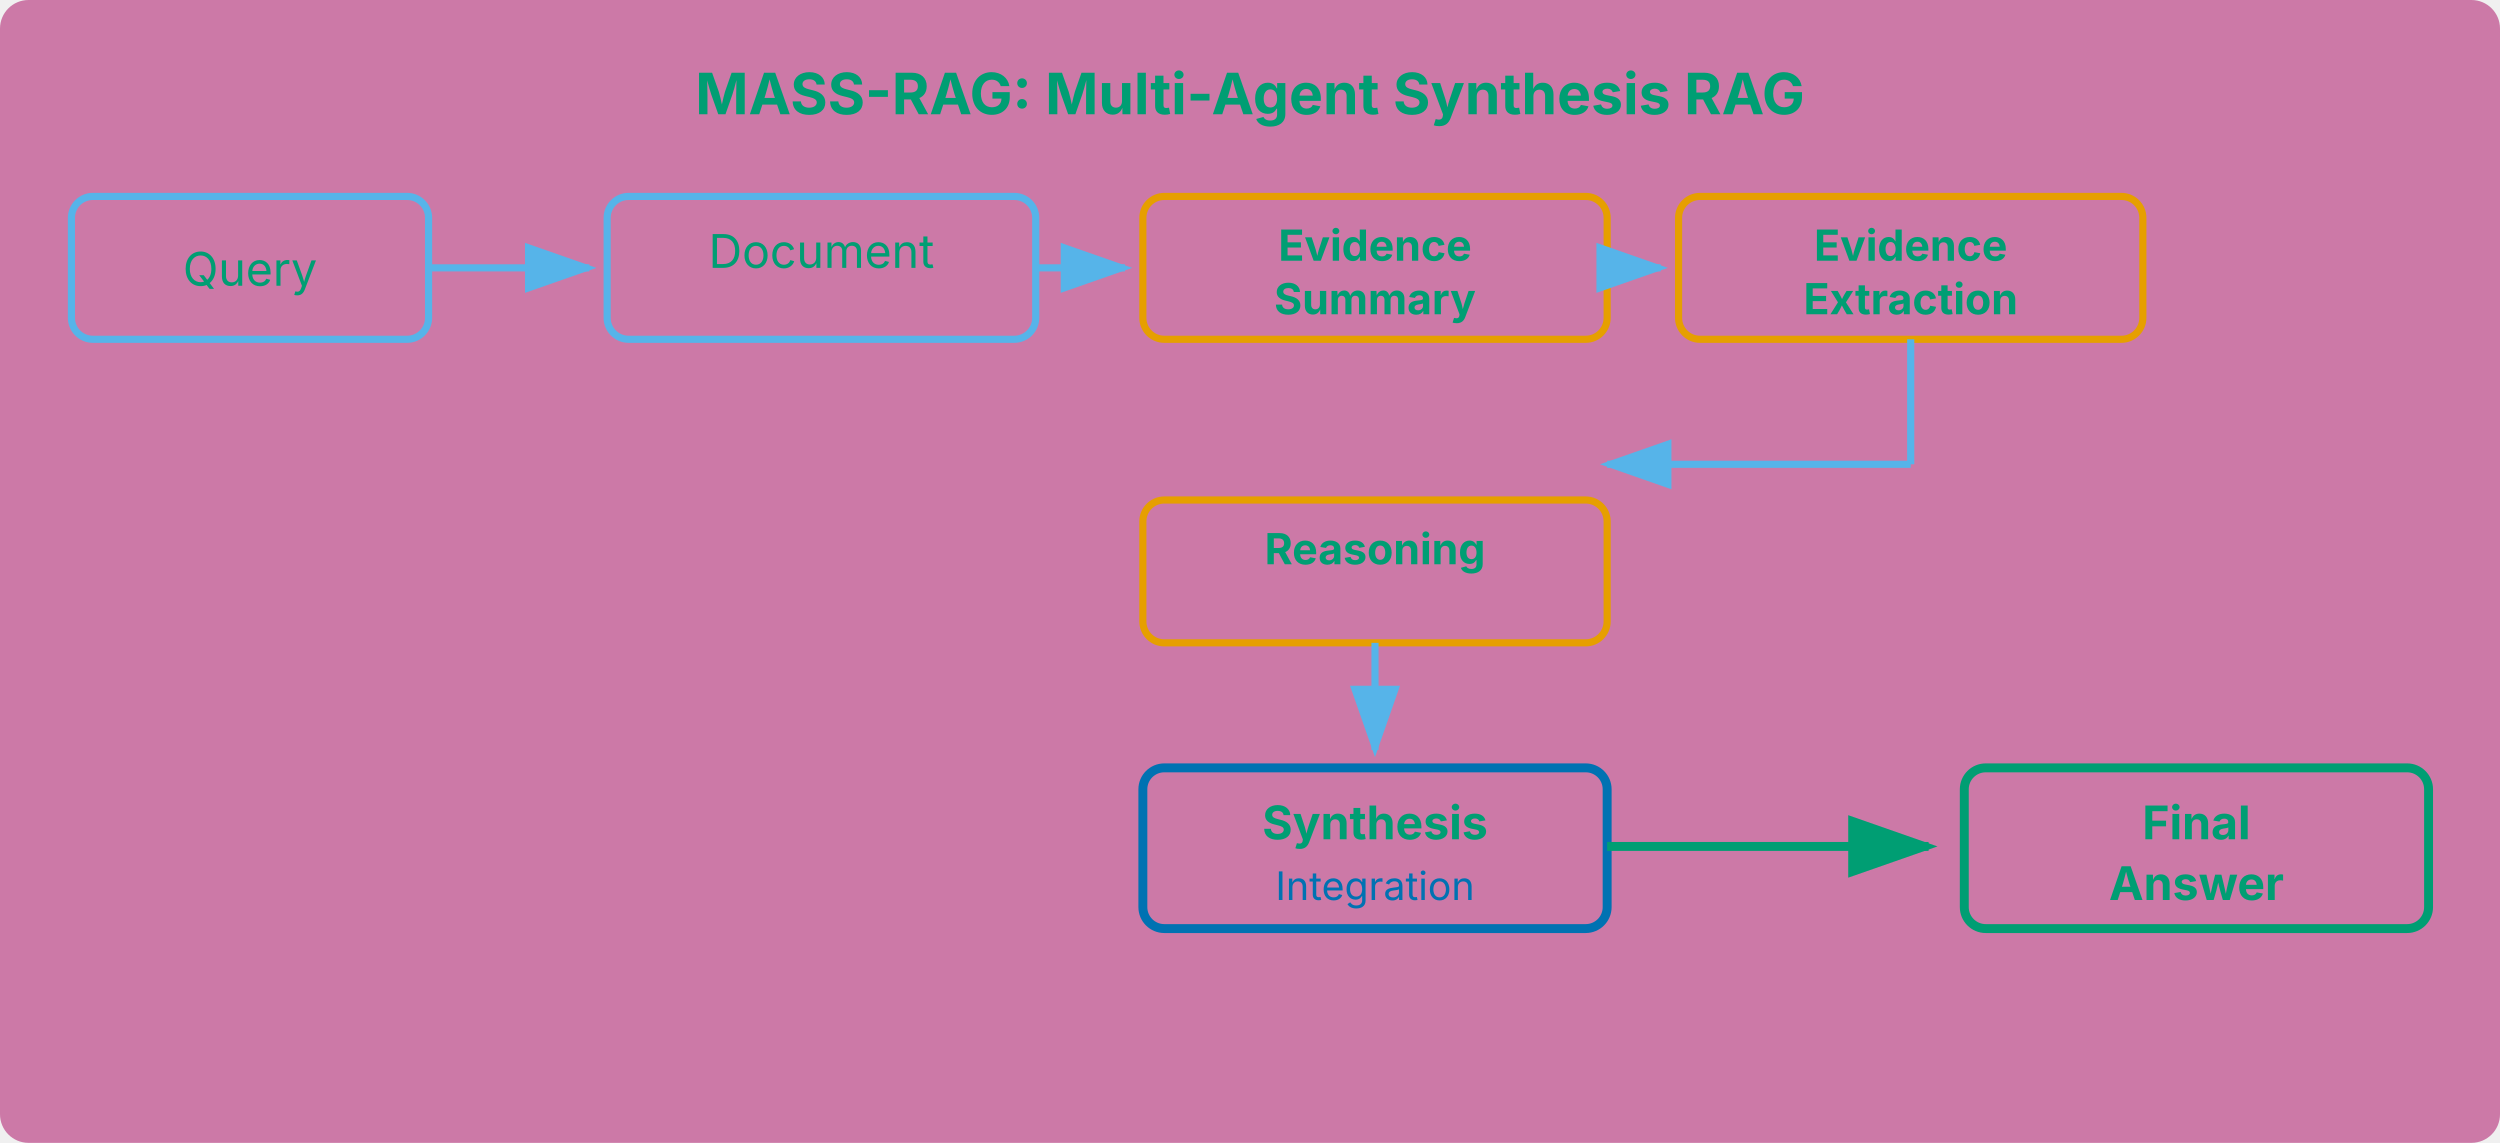
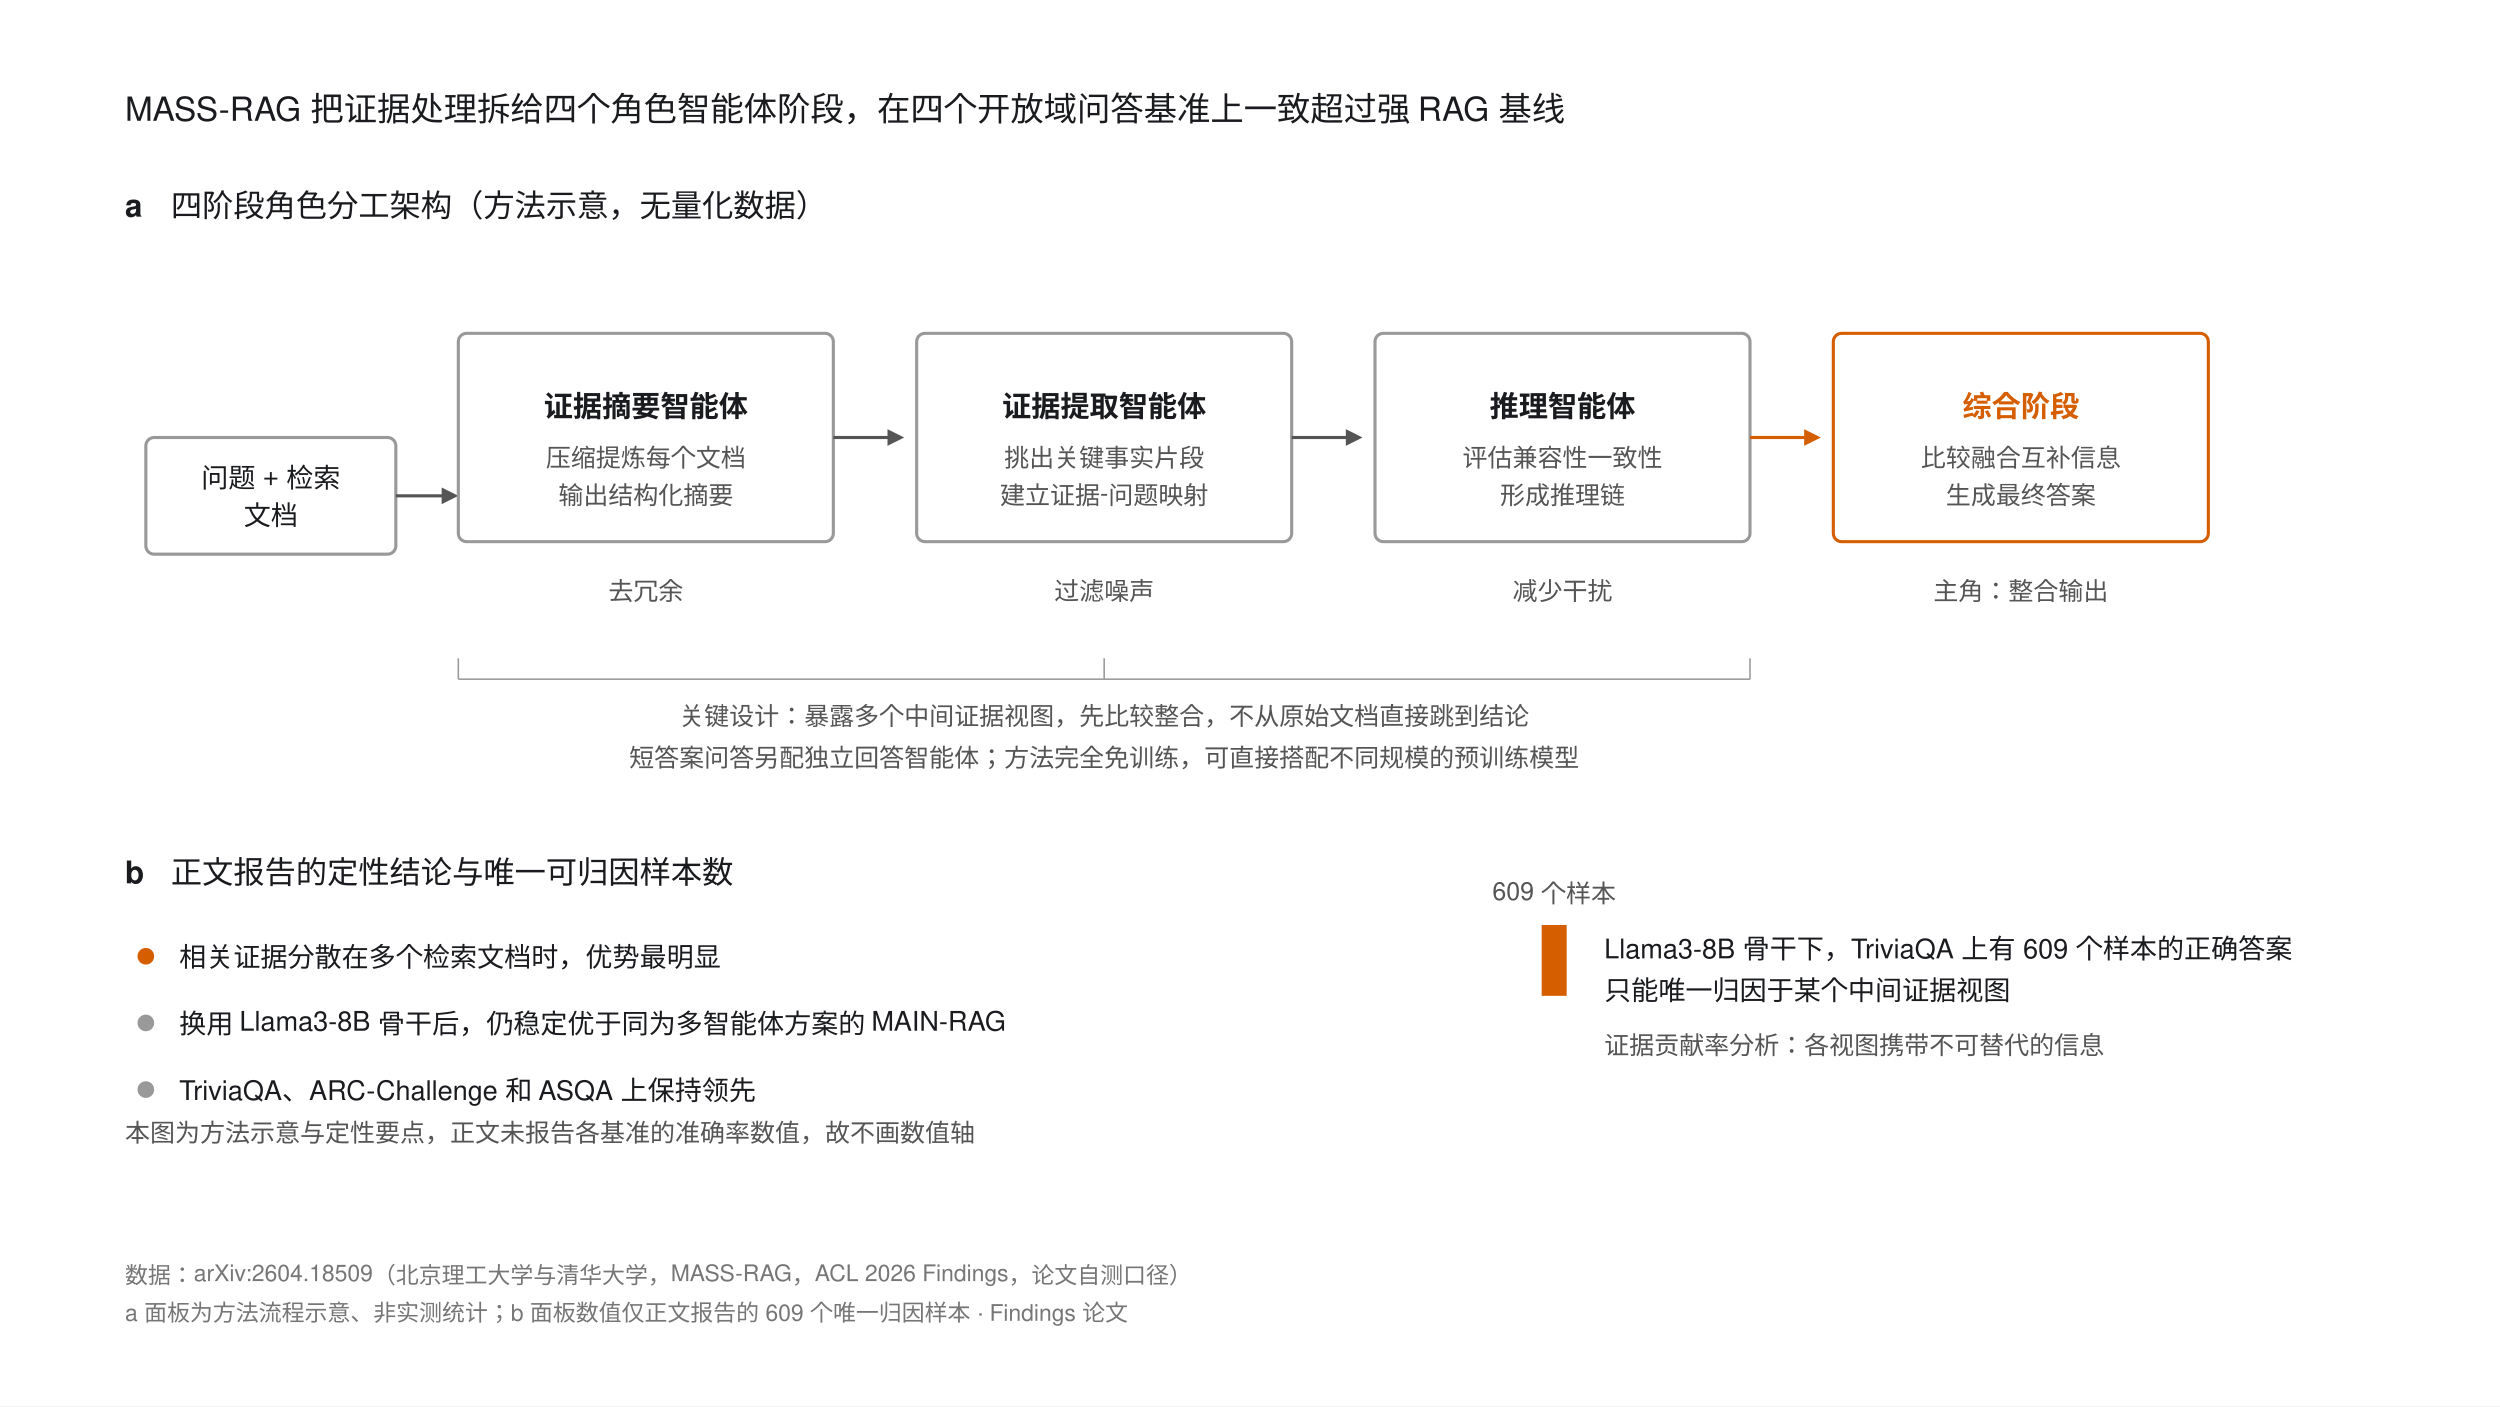
- <svg xmlns="http://www.w3.org/2000/svg" viewBox="0 0 700 320" font-family="system-ui, -apple-system, sans-serif">
-   <rect width="700" height="320" fill="#CC79A7" rx="8" />
-   <text x="350" y="32" text-anchor="middle" font-size="16" font-weight="bold" fill="#009E73">MASS-RAG: Multi-Agent Synthesis RAG</text>
-   <rect x="20" y="55" width="100" height="40" rx="6" fill="#CC79A7" stroke="#56B4E9" stroke-width="2" />
-   <text x="70" y="80" text-anchor="middle" font-size="13" fill="#009E73">Query</text>
-   <rect x="170" y="55" width="120" height="40" rx="6" fill="#CC79A7" stroke="#56B4E9" stroke-width="2" />
-   <text x="230" y="75" text-anchor="middle" font-size="13" fill="#009E73">Document</text>
-   <text x="230" y="90" text-anchor="middle" font-size="11" fill="#CC79A7">Retrieval</text>
-   <line x1="120" y1="75" x2="165" y2="75" stroke="#56B4E9" stroke-width="2" marker-end="url(#arrowblue)" />
-   <rect x="320" y="55" width="130" height="40" rx="6" fill="#CC79A7" stroke="#E69F00" stroke-width="2" />
-   <text x="385" y="73" text-anchor="middle" font-size="12" fill="#009E73" font-weight="bold">Evidence</text>
-   <text x="385" y="88" text-anchor="middle" font-size="12" fill="#009E73" font-weight="bold">Summary</text>
-   <line x1="290" y1="75" x2="315" y2="75" stroke="#56B4E9" stroke-width="2" marker-end="url(#arrowblue)" />
-   <rect x="470" y="55" width="130" height="40" rx="6" fill="#CC79A7" stroke="#E69F00" stroke-width="2" />
-   <text x="535" y="73" text-anchor="middle" font-size="12" fill="#009E73" font-weight="bold">Evidence</text>
-   <text x="535" y="88" text-anchor="middle" font-size="12" fill="#009E73" font-weight="bold">Extraction</text>
-   <line x1="450" y1="75" x2="465" y2="75" stroke="#56B4E9" stroke-width="2" marker-end="url(#arrowblue)" />
-   <rect x="320" y="140" width="130" height="40" rx="6" fill="#CC79A7" stroke="#E69F00" stroke-width="2" />
-   <text x="385" y="158" text-anchor="middle" font-size="12" fill="#009E73" font-weight="bold">Reasoning</text>
-   <line x1="535" y1="95" x2="535" y2="130" stroke="#56B4E9" stroke-width="2" />
-   <line x1="535" y1="130" x2="450" y2="130" stroke="#56B4E9" stroke-width="2" marker-end="url(#arrowblue)" />
-   <line x1="385" y1="180" x2="385" y2="210" stroke="#56B4E9" stroke-width="2" marker-end="url(#arrowblue)" />
-   <rect x="320" y="215" width="130" height="45" rx="6" fill="#CC79A7" stroke="#0072B2" stroke-width="2.5" />
-   <text x="385" y="235" text-anchor="middle" font-size="13" fill="#009E73" font-weight="bold">Synthesis</text>
-   <text x="385" y="252" text-anchor="middle" font-size="11" fill="#0072B2">Integration</text>
-   <line x1="450" y1="237" x2="540" y2="237" stroke="#009E73" stroke-width="2.5" marker-end="url(#arrowgreen)" />
-   <rect x="550" y="215" width="130" height="45" rx="6" fill="#CC79A7" stroke="#009E73" stroke-width="2.5" />
-   <text x="615" y="235" text-anchor="middle" font-size="13" fill="#009E73" font-weight="bold">Final</text>
-   <text x="615" y="252" text-anchor="middle" font-size="13" fill="#009E73" font-weight="bold">Answer</text>
-   <text x="385" y="120" text-anchor="middle" font-size="10" fill="#CC79A7">Multi-Agent Processing</text>
+ <svg xmlns="http://www.w3.org/2000/svg" width="1200" height="675" viewBox="0 0 1200 675" font-family="'Helvetica Neue',Helvetica,Arial,'PingFang SC',sans-serif">
+   <rect width="1200" height="675" fill="#FFFFFF" />
+   <text x="60" y="58" font-size="16" fill="#1A1B1E">MASS-RAG 把证据处理拆给四个角色智能体阶段，在四个开放域问答基准上一致超过强 RAG 基线</text>
+   <text x="60" y="104" font-size="15" font-weight="bold" fill="#1A1B1E">a</text>
+   <text x="82" y="104" font-size="15" fill="#1A1B1E">四阶段角色分工架构（方法示意，无量化数据）</text>
  <defs>
-     <marker id="arrowblue" markerWidth="10" markerHeight="7" refX="9" refY="3.5" orient="auto">
-       <polygon points="0 0, 10 3.5, 0 7" fill="#56B4E9" />
+     <marker id="arr" markerWidth="8" markerHeight="8" refX="6" refY="4" orient="auto" markerUnits="userSpaceOnUse">
+       <path d="M0,0 L8,4 L0,8 Z" fill="#555555" />
    </marker>
-     <marker id="arrowgreen" markerWidth="10" markerHeight="7" refX="9" refY="3.5" orient="auto">
-       <polygon points="0 0, 10 3.5, 0 7" fill="#009E73" />
+     <marker id="arrO" markerWidth="8" markerHeight="8" refX="6" refY="4" orient="auto" markerUnits="userSpaceOnUse">
+       <path d="M0,0 L8,4 L0,8 Z" fill="#D55E00" />
    </marker>
  </defs>
+   <rect x="70" y="210" width="120" height="56" rx="4" fill="none" stroke="#999999" stroke-width="1.5" />
+   <text x="130" y="234" font-size="13" fill="#1A1B1E" text-anchor="middle">问题 + 检索</text>
+   <text x="130" y="252" font-size="13" fill="#1A1B1E" text-anchor="middle">文档</text>
+   <line x1="190" y1="238" x2="218" y2="238" stroke="#555555" stroke-width="1.5" marker-end="url(#arr)" />
+   <g fill="none" stroke="#999999" stroke-width="1.5">
+     <rect x="220" y="160" width="180" height="100" rx="4" />
+     <rect x="440" y="160" width="180" height="100" rx="4" />
+     <rect x="660" y="160" width="180" height="100" rx="4" />
+   </g>
+   <rect x="880" y="160" width="180" height="100" rx="4" fill="none" stroke="#D55E00" stroke-width="1.5" />
+   <g text-anchor="middle">
+     <text x="310" y="200" font-size="14" font-weight="bold" fill="#1A1B1E">证据摘要智能体</text>
+     <text x="310" y="224" font-size="12" fill="#555">压缩提炼每个文档</text>
+     <text x="310" y="242" font-size="12" fill="#555">输出结构化摘要</text>
+     <text x="530" y="200" font-size="14" font-weight="bold" fill="#1A1B1E">证据提取智能体</text>
+     <text x="530" y="224" font-size="12" fill="#555">挑出关键事实片段</text>
+     <text x="530" y="242" font-size="12" fill="#555">建立证据-问题映射</text>
+     <text x="750" y="200" font-size="14" font-weight="bold" fill="#1A1B1E">推理智能体</text>
+     <text x="750" y="224" font-size="12" fill="#555">评估兼容性一致性</text>
+     <text x="750" y="242" font-size="12" fill="#555">形成推理链</text>
+     <text x="970" y="200" font-size="14" font-weight="bold" fill="#D55E00">综合阶段</text>
+     <text x="970" y="224" font-size="12" fill="#555">比较融合互补信息</text>
+     <text x="970" y="242" font-size="12" fill="#555">生成最终答案</text>
+   </g>
+   <g stroke="#555555" stroke-width="1.5">
+     <line x1="400" y1="210" x2="432" y2="210" marker-end="url(#arr)" />
+     <line x1="620" y1="210" x2="652" y2="210" marker-end="url(#arr)" />
+   </g>
+   <line x1="840" y1="210" x2="872" y2="210" stroke="#D55E00" stroke-width="1.5" marker-end="url(#arrO)" />
+   <g font-size="12" fill="#555" text-anchor="middle">
+     <text x="310" y="288">去冗余</text>
+     <text x="530" y="288">过滤噪声</text>
+     <text x="750" y="288">减少干扰</text>
+     <text x="970" y="288">主角：整合输出</text>
+   </g>
+   <g stroke="#999999" stroke-width="0.75">
+     <line x1="220" y1="316" x2="220" y2="326" />
+     <line x1="530" y1="316" x2="530" y2="326" />
+     <line x1="840" y1="316" x2="840" y2="326" />
+     <line x1="220" y1="326" x2="840" y2="326" />
+   </g>
+   <text x="530" y="348" font-size="12" fill="#555" text-anchor="middle">关键设计：暴露多个中间证据视图，先比较整合，不从原始文档直接跳到结论</text>
+   <text x="530" y="368" font-size="12" fill="#555" text-anchor="middle">短答案问答另配独立回答智能体；方法完全免训练，可直接搭配不同规模的预训练模型</text>
+   <text x="60" y="424" font-size="15" font-weight="bold" fill="#1A1B1E">b</text>
+   <text x="82" y="424" font-size="15" fill="#1A1B1E">正文报告的定性结论与唯一可归因样本数</text>
+   <g font-size="13" fill="#1A1B1E">
+     <circle cx="70" cy="459" r="4" fill="#D55E00" />
+     <text x="86" y="464">相关证据分散在多个检索文档时，优势最明显</text>
+     <circle cx="70" cy="491" r="4" fill="#999999" />
+     <text x="86" y="496">换用 Llama3-8B 骨干后，仍稳定优于同为多智能体方案的 MAIN-RAG</text>
+     <circle cx="70" cy="523" r="4" fill="#999999" />
+     <text x="86" y="528">TriviaQA、ARC-Challenge 和 ASQA 上保持领先</text>
+   </g>
+   <rect x="740" y="444" width="12" height="34" fill="#D55E00" />
+   <text x="746" y="432" font-size="12" fill="#555" text-anchor="middle">609 个样本</text>
+   <text x="770" y="460" font-size="13" fill="#1A1B1E">Llama3-8B 骨干下，TriviaQA 上有 609 个样本的正确答案</text>
+   <text x="770" y="480" font-size="13" fill="#1A1B1E">只能唯一归因于某个中间证据视图</text>
+   <text x="770" y="506" font-size="12" fill="#555">证据贡献率分析：各视图携带不可替代的信息</text>
+   <text x="60" y="548" font-size="12" fill="#555">本图为方法示意与定性要点，正文未报告各基准的准确率数值，故不画数值轴</text>
+   <text x="60" y="616" font-size="11" fill="#767676">数据：arXiv:2604.18509（北京理工大学与清华大学，MASS-RAG，ACL 2026 Findings，论文自测口径）</text>
+   <text x="60" y="634" font-size="11" fill="#767676">a 面板为方法流程示意、非实测统计；b 面板数值仅正文报告的 609 个唯一归因样本 · Findings 论文</text>
</svg>
